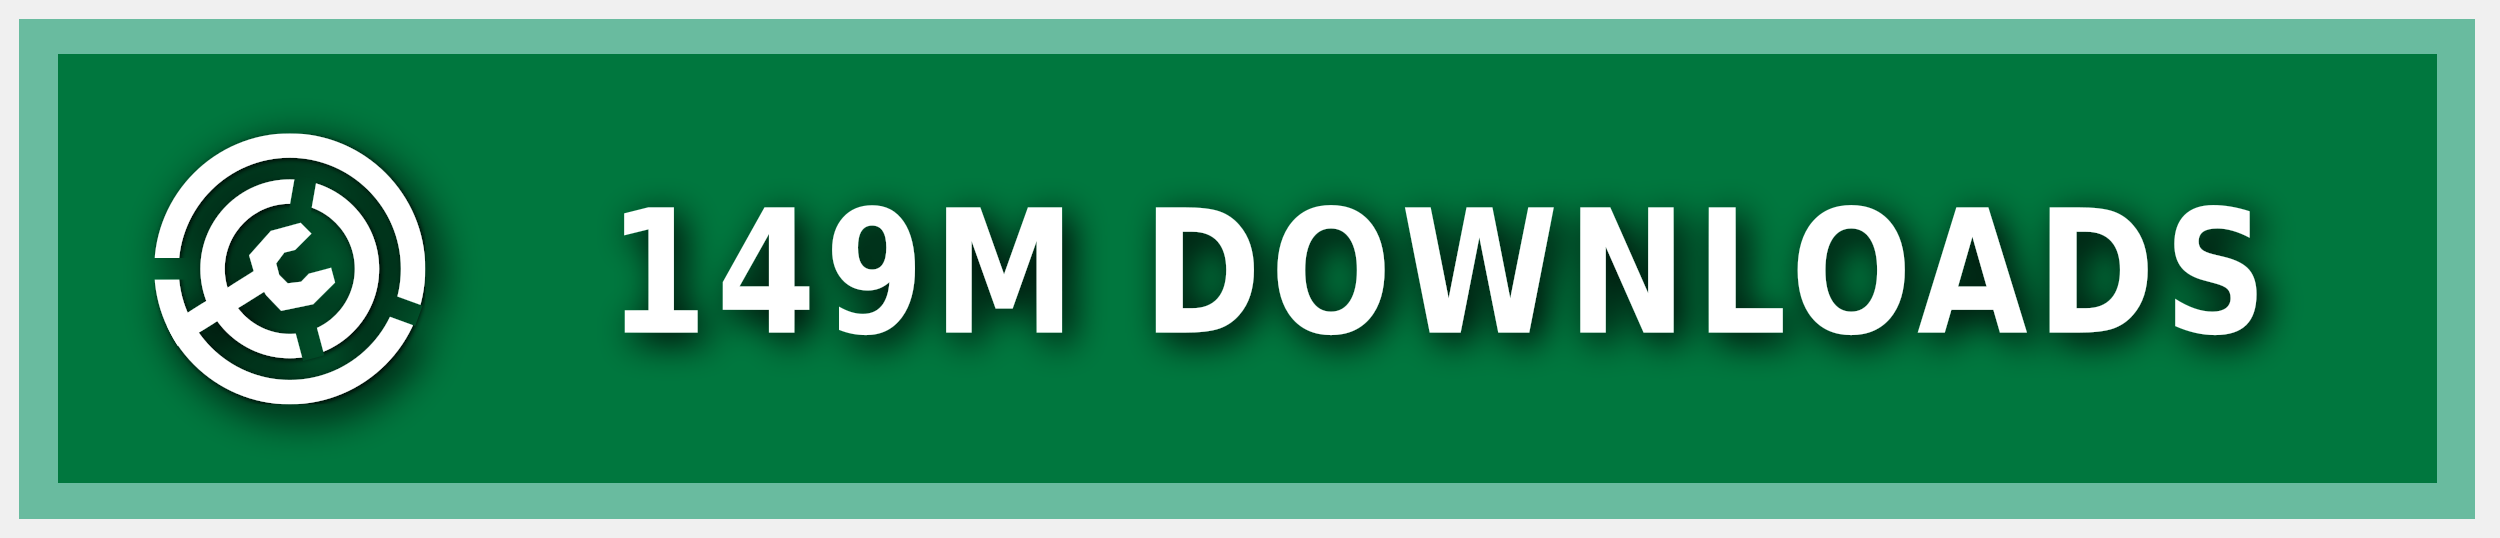
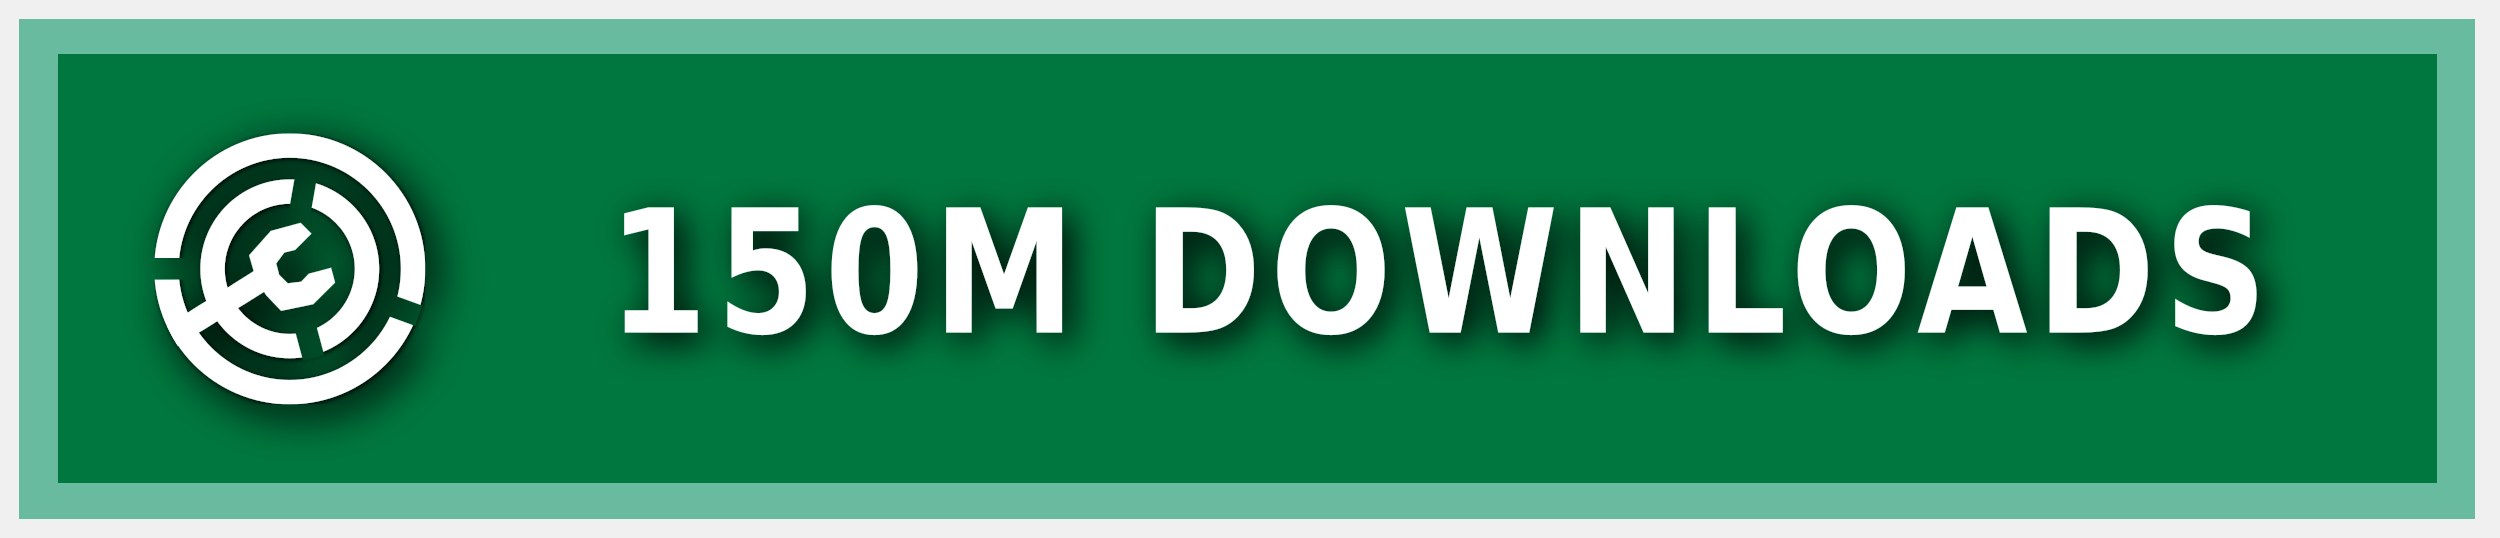
<svg xmlns="http://www.w3.org/2000/svg" xmlns:ns1="https://boxy-svg.com" width="200" height="43" viewBox="0 0 140 30" role="img" aria-label="MODRINTH">
  <style> g:not(.noshadow) { filter: drop-shadow(0.5px 0.5px 1.0px black); } </style>
  <defs>
    <ns1:guide x="121.656" y="10.118" angle="90" />
    <ns1:guide x="127.198" y="17.628" angle="90" />
    <ns1:guide x="8.199" y="-3.08" angle="0" />
    <ns1:guide x="20.449" y="-4.101" angle="0" />
    <ns1:guide x="121.656" y="10.118" angle="90" />
    <ns1:guide x="127.198" y="17.628" angle="90" />
    <ns1:guide x="8.199" y="-3.08" angle="0" />
    <ns1:guide x="20.449" y="-4.101" angle="0" />
  </defs>
  <g class="noshadow" shape-rendering="crispEdges" style="" transform="matrix(1.074564, 0, 0, 1, 0, 0)">
    <rect x="1" y="1" width="128" height="28" style="fill: #00954E;" />
    <rect x="1" y="1" width="128" height="28" style="fill: rgba(0, 0, 0, 0.2);" />
    <rect x="2" y="2" width="126" height="26" style="fill: none; stroke-width:2px; stroke: rgba(211, 255, 255, 0.5);" />
  </g>
  <g fill-rule="evenodd" stroke-linejoin="round" stroke-miterlimit="1.5" clip-rule="evenodd" transform="matrix(1.2, 0, 0, 1.2, -1.2, -1.5)">
    <path fill="none" d="M 8.199 7.432 L 20.846 7.432 L 20.846 20.079 L 8.199 20.079 L 8.199 7.432 Z" style="" />
    <g clip-path="url(#a)" transform="matrix(0.126469, 0, 0, 0.126469, 8.198999, 7.431019)" style="">
      <path fill="#ffffff" d="M50 17c18.207 0 32.988 14.787 32.988 33S68.207 83 50 83 17.012 68.213 17.012 50 31.793 17 50 17Zm0 9c13.24 0 23.988 10.755 23.988 24S63.24 74 50 74 26.012 63.245 26.012 50 36.76 26 50 26Z" />
    </g>
    <g clip-path="url(#b)" transform="matrix(0.126469, 0, 0, 0.126469, 8.198999, 7.431019)" style="">
      <path fill="#ffffff" d="M50 0c27.596 0 50 22.404 50 50s-22.404 50-50 50S0 77.596 0 50 22.404 0 50 0Zm0 9c22.629 0 41 18.371 41 41S72.629 91 50 91 9 72.629 9 50 27.371 9 50 9Z" />
    </g>
    <g class="noshadow" clip-path="url(#c)" transform="matrix(0.112383, 0, 0, 0.122032, 8.268063, 7.737635)" style="">
      <path fill="none" stroke="#ffffff" stroke-width="9" d="M 50 50 L 5.171 75.882" />
    </g>
    <path fill="#ffffff" d="M 12.909 14.103 L 12.625 13.123 L 13.637 11.985 L 15.028 11.605 L 15.534 12.111 L 14.775 12.87 L 14.269 12.996 L 13.89 13.502 L 14.032 14.038 L 14.425 14.429 L 15.053 14.354 L 15.415 13.979 L 16.452 13.701 L 16.637 14.392 L 15.613 15.407 L 14.121 15.714 L 13.415 14.979 L 12.909 14.103 Z" style="" />
    <clipPath id="clip-1">
      <path d="M50 0c27.596 0 50 22.404 50 50s-22.404 50-50 50S0 77.596 0 50 22.404 0 50 0Zm0 39.549c5.768 0 10.451 4.683 10.451 10.451 0 5.768-4.683 10.451-10.451 10.451-5.768 0-10.451-4.683-10.451-10.451 0-5.768 4.683-10.451 10.451-10.451Z" />
    </clipPath>
    <g class="noshadow" clip-path="url(#clip-1)" transform="matrix(0.064459, 0.010209, -0.018807, 0.118741, -9.215255, -61.72825)" style="transform-origin: 27.985px 74.177px;">
      <path fill="none" stroke="#ffffff" stroke-width="9" d="M 49.29 67.75 L 6.679 80.603" style="" />
    </g>
  </g>
  <g>
    <clipPath id="a">
      <path fill-rule="evenodd" stroke-linejoin="round" stroke-miterlimit="1.5" clip-rule="evenodd" d="M100 0H0v100h100V0ZM46.002 49.295l.076 1.757 8.83 32.963 7.843-2.102-8.596-32.094 5.804-32.932-7.997-1.41-5.96 33.818Z" />
    </clipPath>
    <clipPath id="b">
      <path d="M0 0v46h50l1.368.241L99 63.578l-2.736 7.517L49.295 54H0v46h100V0H0Z" />
    </clipPath>
    <clipPath id="c">
      <path d="M50 0c27.596 0 50 22.404 50 50s-22.404 50-50 50S0 77.596 0 50 22.404 0 50 0Zm0 39.549c5.768 0 10.451 4.683 10.451 10.451 0 5.768-4.683 10.451-10.451 10.451-5.768 0-10.451-4.683-10.451-10.451 0-5.768 4.683-10.451 10.451-10.451Z" />
    </clipPath>
  </g>
  <g fill="#fff" text-anchor="middle" font-family="Verdana,Geneva,DejaVu Sans,sans-serif" text-rendering="geometricPrecision" font-size="100" transform="matrix(1, 0, 0, 1, 13, 0)">
-     <text style="font-size: 80px; font-weight: 700; white-space: pre;" transform="matrix(0.1, 0, 0, 0.120296, 0, -3.678133)" x="675" y="185" letter-spacing="5">149M DOWNLOADS</text>
+     <text style="font-size: 80px; font-weight: 700; white-space: pre;" transform="matrix(0.1, 0, 0, 0.120296, 0, -3.678133)" x="675" y="185" letter-spacing="5">150M DOWNLOADS</text>
  </g>
</svg>
